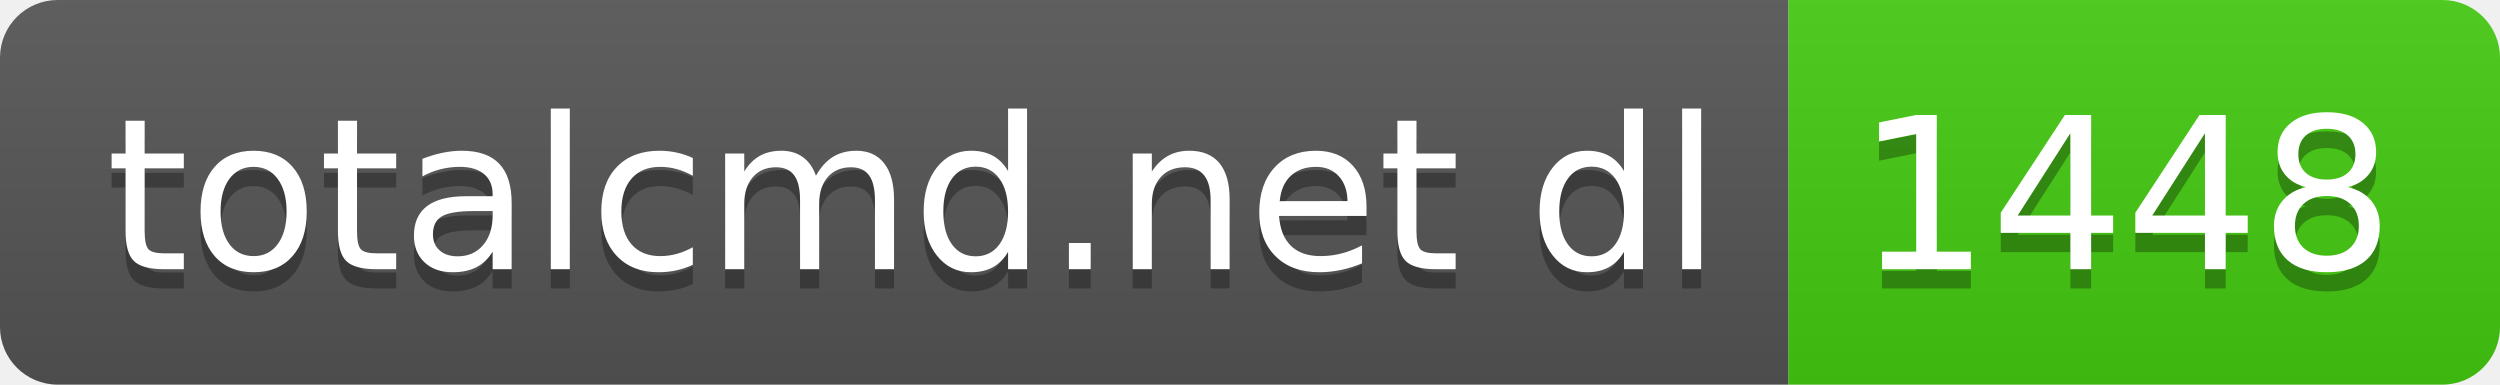
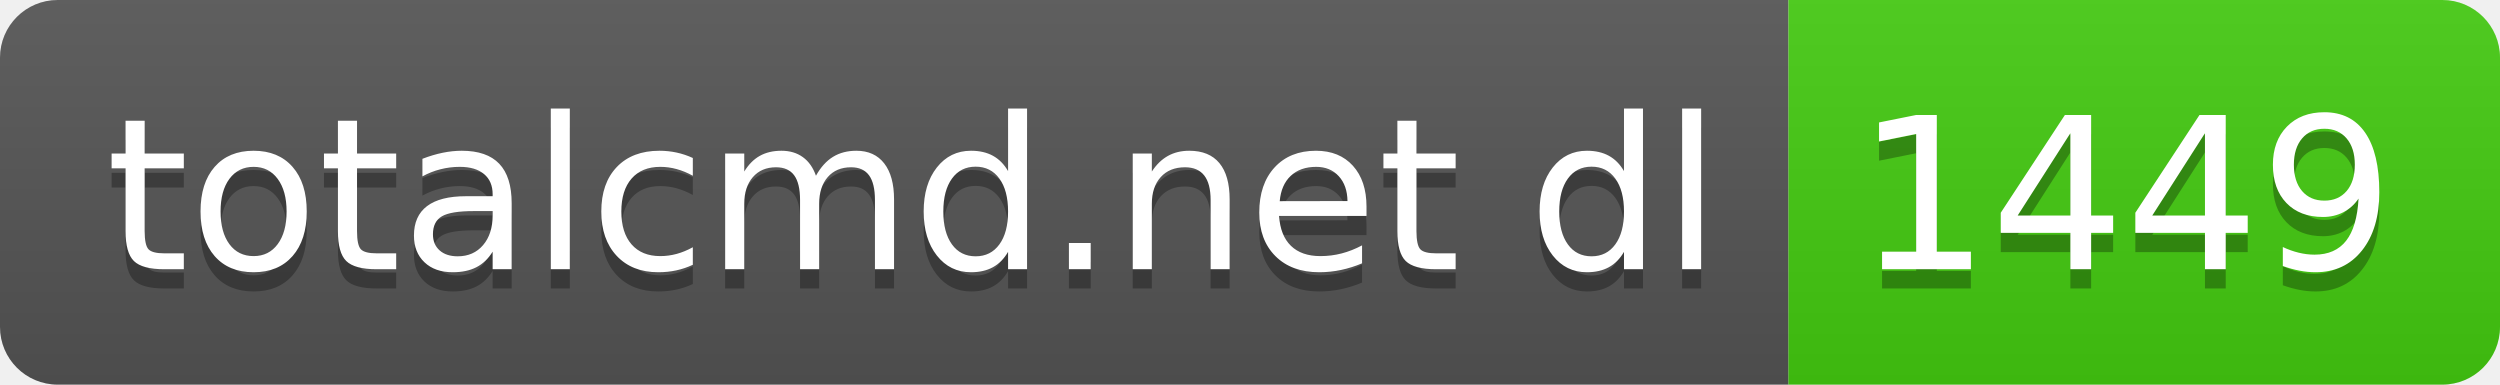
- <svg xmlns="http://www.w3.org/2000/svg" width="130" height="20" role="img" aria-label="totalcmd.net dl: 1448">
+ <svg xmlns="http://www.w3.org/2000/svg" width="130" height="20" role="img" aria-label="totalcmd.net dl: 1449">
  <linearGradient id="s" x2="0" y2="100%">
    <stop offset="0" stop-color="#bbb" stop-opacity=".1" />
    <stop offset="1" stop-opacity=".1" />
  </linearGradient>
  <clipPath id="r">
    <rect width="130" height="20" rx="3" fill="#fff" />
  </clipPath>
  <g clip-path="url(#r)">
    <rect width="93" height="20" fill="#555" />
    <rect x="93" width="37" height="20" fill="#4c1" />
    <rect width="130" height="20" fill="url(#s)" />
  </g>
  <g fill="#fff" text-anchor="middle" font-family="Verdana,Geneva,DejaVu Sans,sans-serif" text-rendering="geometricPrecision" font-size="110">
    <text aria-hidden="true" x="475" y="150" fill="#010101" fill-opacity=".3" transform="scale(.1)" textLength="830">totalcmd.net dl</text>
    <text x="475" y="140" transform="scale(.1)" fill="#fff" textLength="830">totalcmd.net dl</text>
-     <text aria-hidden="true" x="1105" y="150" fill="#010101" fill-opacity=".3" transform="scale(.1)" textLength="270">1448</text>
-     <text x="1105" y="140" transform="scale(.1)" fill="#fff" textLength="270">1448</text>
+     <text aria-hidden="true" x="1105" y="150" fill="#010101" fill-opacity=".3" transform="scale(.1)" textLength="270">1449</text>
+     <text x="1105" y="140" transform="scale(.1)" fill="#fff" textLength="270">1449</text>
  </g>
</svg>
